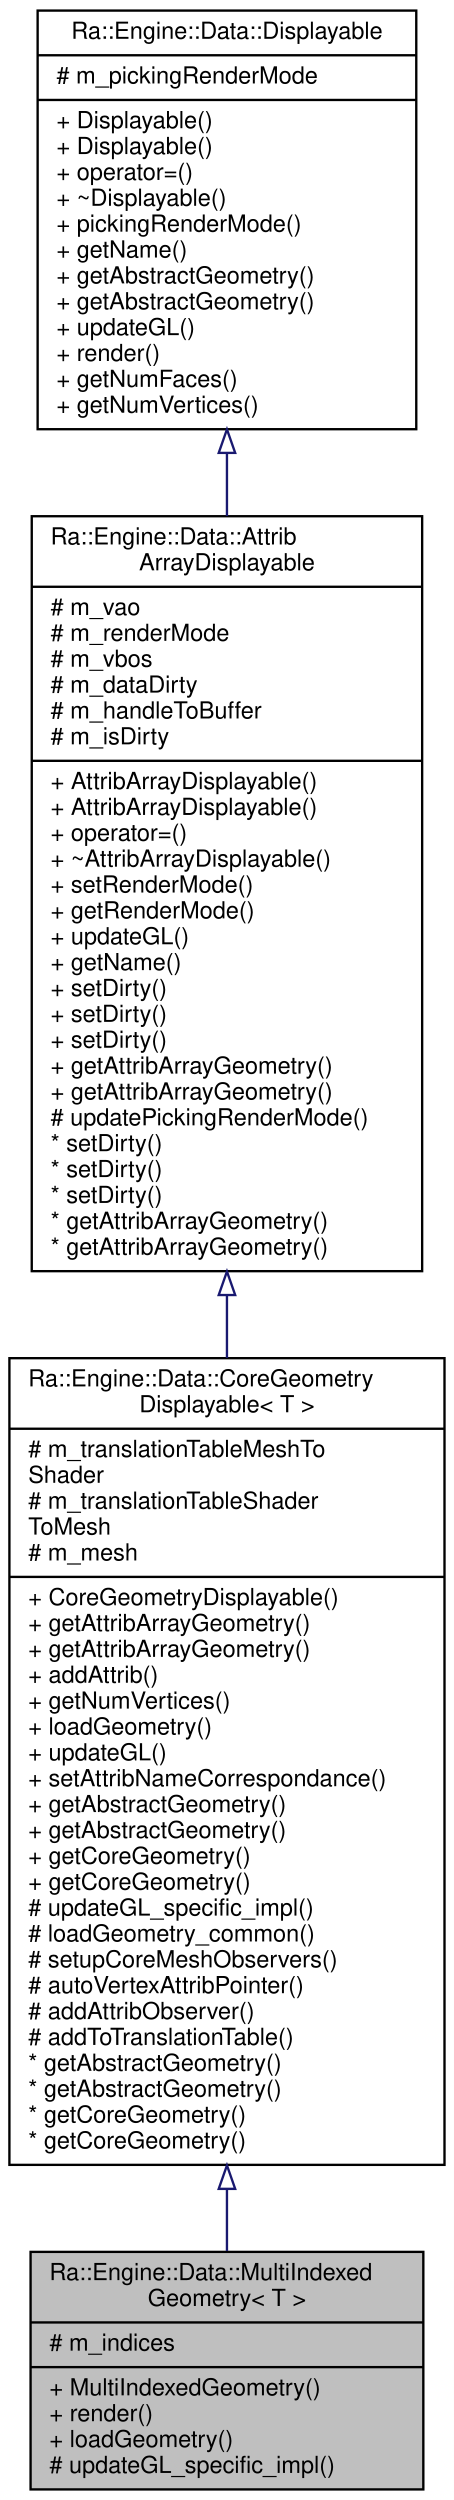
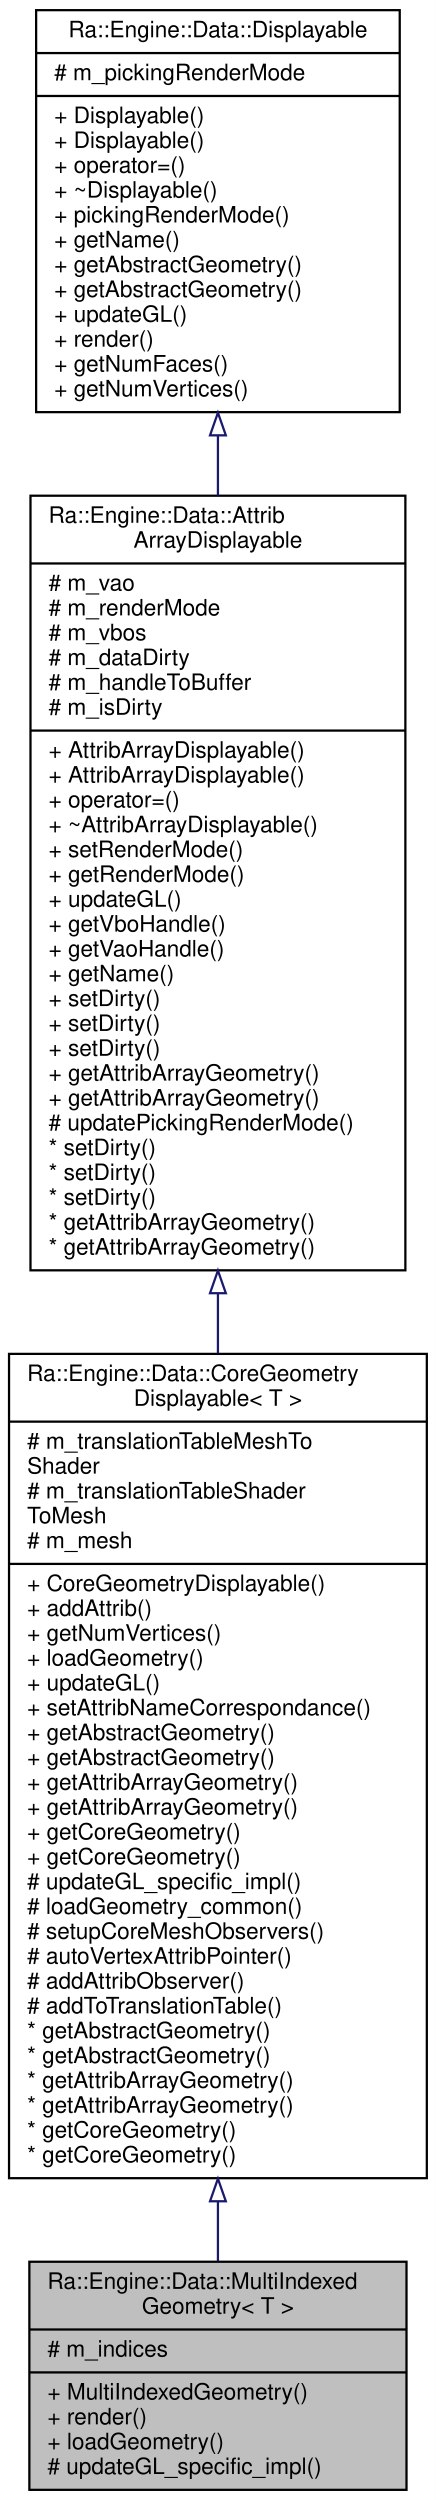
- <svg xmlns="http://www.w3.org/2000/svg" xmlns:xlink="http://www.w3.org/1999/xlink" width="193pt" height="1063pt" viewBox="0.00 0.00 193.00 1063.00">
-   <g id="graph0" class="graph" transform="scale(1 1) rotate(0) translate(4 1059)">
-     <polygon fill="white" stroke="transparent" points="-4,4 -4,-1059 189,-1059 189,4 -4,4" />
+ <svg xmlns="http://www.w3.org/2000/svg" xmlns:xlink="http://www.w3.org/1999/xlink" width="193pt" height="1107pt" viewBox="0.00 0.00 193.00 1107.00">
+   <g id="graph0" class="graph" transform="scale(1 1) rotate(0) translate(4 1103)">
+     <polygon fill="white" stroke="transparent" points="-4,4 -4,-1103 189,-1103 189,4 -4,4" />
    <g id="node1" class="node">
      <g id="a_node1">
        <a xlink:title=" ">
          <polygon fill="#bfbfbf" stroke="black" points="9,-0.5 9,-101.5 176,-101.5 176,-0.5 9,-0.5" />
          <text text-anchor="start" x="17" y="-89.5" font-family="Helvetica,sans-Serif" font-size="10.00">Ra::Engine::Data::MultiIndexed</text>
          <text text-anchor="middle" x="92.5" y="-78.5" font-family="Helvetica,sans-Serif" font-size="10.00">Geometry&lt; T &gt;</text>
          <polyline fill="none" stroke="black" points="9,-71.5 176,-71.5 " />
          <text text-anchor="start" x="17" y="-59.5" font-family="Helvetica,sans-Serif" font-size="10.00"># m_indices</text>
          <polyline fill="none" stroke="black" points="9,-52.5 176,-52.5 " />
          <text text-anchor="start" x="17" y="-40.5" font-family="Helvetica,sans-Serif" font-size="10.00">+ MultiIndexedGeometry()</text>
          <text text-anchor="start" x="17" y="-29.5" font-family="Helvetica,sans-Serif" font-size="10.00">+ render()</text>
          <text text-anchor="start" x="17" y="-18.5" font-family="Helvetica,sans-Serif" font-size="10.00">+ loadGeometry()</text>
          <text text-anchor="start" x="17" y="-7.5" font-family="Helvetica,sans-Serif" font-size="10.00"># updateGL_specific_impl()</text>
        </a>
      </g>
    </g>
    <g id="node2" class="node">
      <g id="a_node2">
        <a xlink:href="classRa_1_1Engine_1_1Data_1_1CoreGeometryDisplayable.html" target="_top" xlink:title="Template class to manage the Displayable aspect of a Core Geomertry, such as TriangleMesh.">
-           <polygon fill="white" stroke="black" points="0,-138.5 0,-481.5 185,-481.5 185,-138.5 0,-138.5" />
-           <text text-anchor="start" x="8" y="-469.5" font-family="Helvetica,sans-Serif" font-size="10.00">Ra::Engine::Data::CoreGeometry</text>
-           <text text-anchor="middle" x="92.5" y="-458.5" font-family="Helvetica,sans-Serif" font-size="10.00">Displayable&lt; T &gt;</text>
-           <polyline fill="none" stroke="black" points="0,-451.5 185,-451.5 " />
-           <text text-anchor="start" x="8" y="-439.5" font-family="Helvetica,sans-Serif" font-size="10.00"># m_translationTableMeshTo</text>
-           <text text-anchor="start" x="8" y="-428.5" font-family="Helvetica,sans-Serif" font-size="10.00">Shader</text>
-           <text text-anchor="start" x="8" y="-417.5" font-family="Helvetica,sans-Serif" font-size="10.00"># m_translationTableShader</text>
-           <text text-anchor="start" x="8" y="-406.5" font-family="Helvetica,sans-Serif" font-size="10.00">ToMesh</text>
-           <text text-anchor="start" x="8" y="-395.5" font-family="Helvetica,sans-Serif" font-size="10.00"># m_mesh</text>
-           <polyline fill="none" stroke="black" points="0,-388.5 185,-388.5 " />
-           <text text-anchor="start" x="8" y="-376.5" font-family="Helvetica,sans-Serif" font-size="10.00">+ CoreGeometryDisplayable()</text>
-           <text text-anchor="start" x="8" y="-365.5" font-family="Helvetica,sans-Serif" font-size="10.00">+ getAttribArrayGeometry()</text>
-           <text text-anchor="start" x="8" y="-354.5" font-family="Helvetica,sans-Serif" font-size="10.00">+ getAttribArrayGeometry()</text>
-           <text text-anchor="start" x="8" y="-343.5" font-family="Helvetica,sans-Serif" font-size="10.00">+ addAttrib()</text>
-           <text text-anchor="start" x="8" y="-332.5" font-family="Helvetica,sans-Serif" font-size="10.00">+ getNumVertices()</text>
-           <text text-anchor="start" x="8" y="-321.5" font-family="Helvetica,sans-Serif" font-size="10.00">+ loadGeometry()</text>
-           <text text-anchor="start" x="8" y="-310.5" font-family="Helvetica,sans-Serif" font-size="10.00">+ updateGL()</text>
-           <text text-anchor="start" x="8" y="-299.5" font-family="Helvetica,sans-Serif" font-size="10.00">+ setAttribNameCorrespondance()</text>
-           <text text-anchor="start" x="8" y="-288.5" font-family="Helvetica,sans-Serif" font-size="10.00">+ getAbstractGeometry()</text>
-           <text text-anchor="start" x="8" y="-277.5" font-family="Helvetica,sans-Serif" font-size="10.00">+ getAbstractGeometry()</text>
-           <text text-anchor="start" x="8" y="-266.5" font-family="Helvetica,sans-Serif" font-size="10.00">+ getCoreGeometry()</text>
-           <text text-anchor="start" x="8" y="-255.5" font-family="Helvetica,sans-Serif" font-size="10.00">+ getCoreGeometry()</text>
-           <text text-anchor="start" x="8" y="-244.5" font-family="Helvetica,sans-Serif" font-size="10.00"># updateGL_specific_impl()</text>
-           <text text-anchor="start" x="8" y="-233.5" font-family="Helvetica,sans-Serif" font-size="10.00"># loadGeometry_common()</text>
-           <text text-anchor="start" x="8" y="-222.5" font-family="Helvetica,sans-Serif" font-size="10.00"># setupCoreMeshObservers()</text>
-           <text text-anchor="start" x="8" y="-211.5" font-family="Helvetica,sans-Serif" font-size="10.00"># autoVertexAttribPointer()</text>
-           <text text-anchor="start" x="8" y="-200.5" font-family="Helvetica,sans-Serif" font-size="10.00"># addAttribObserver()</text>
-           <text text-anchor="start" x="8" y="-189.5" font-family="Helvetica,sans-Serif" font-size="10.00"># addToTranslationTable()</text>
-           <text text-anchor="start" x="8" y="-178.5" font-family="Helvetica,sans-Serif" font-size="10.00">* getAbstractGeometry()</text>
-           <text text-anchor="start" x="8" y="-167.5" font-family="Helvetica,sans-Serif" font-size="10.00">* getAbstractGeometry()</text>
+           <polygon fill="white" stroke="black" points="0,-138.5 0,-503.5 185,-503.5 185,-138.5 0,-138.5" />
+           <text text-anchor="start" x="8" y="-491.5" font-family="Helvetica,sans-Serif" font-size="10.00">Ra::Engine::Data::CoreGeometry</text>
+           <text text-anchor="middle" x="92.5" y="-480.5" font-family="Helvetica,sans-Serif" font-size="10.00">Displayable&lt; T &gt;</text>
+           <polyline fill="none" stroke="black" points="0,-473.5 185,-473.5 " />
+           <text text-anchor="start" x="8" y="-461.5" font-family="Helvetica,sans-Serif" font-size="10.00"># m_translationTableMeshTo</text>
+           <text text-anchor="start" x="8" y="-450.5" font-family="Helvetica,sans-Serif" font-size="10.00">Shader</text>
+           <text text-anchor="start" x="8" y="-439.5" font-family="Helvetica,sans-Serif" font-size="10.00"># m_translationTableShader</text>
+           <text text-anchor="start" x="8" y="-428.5" font-family="Helvetica,sans-Serif" font-size="10.00">ToMesh</text>
+           <text text-anchor="start" x="8" y="-417.5" font-family="Helvetica,sans-Serif" font-size="10.00"># m_mesh</text>
+           <polyline fill="none" stroke="black" points="0,-410.5 185,-410.5 " />
+           <text text-anchor="start" x="8" y="-398.5" font-family="Helvetica,sans-Serif" font-size="10.00">+ CoreGeometryDisplayable()</text>
+           <text text-anchor="start" x="8" y="-387.5" font-family="Helvetica,sans-Serif" font-size="10.00">+ addAttrib()</text>
+           <text text-anchor="start" x="8" y="-376.5" font-family="Helvetica,sans-Serif" font-size="10.00">+ getNumVertices()</text>
+           <text text-anchor="start" x="8" y="-365.5" font-family="Helvetica,sans-Serif" font-size="10.00">+ loadGeometry()</text>
+           <text text-anchor="start" x="8" y="-354.5" font-family="Helvetica,sans-Serif" font-size="10.00">+ updateGL()</text>
+           <text text-anchor="start" x="8" y="-343.5" font-family="Helvetica,sans-Serif" font-size="10.00">+ setAttribNameCorrespondance()</text>
+           <text text-anchor="start" x="8" y="-332.5" font-family="Helvetica,sans-Serif" font-size="10.00">+ getAbstractGeometry()</text>
+           <text text-anchor="start" x="8" y="-321.5" font-family="Helvetica,sans-Serif" font-size="10.00">+ getAbstractGeometry()</text>
+           <text text-anchor="start" x="8" y="-310.5" font-family="Helvetica,sans-Serif" font-size="10.00">+ getAttribArrayGeometry()</text>
+           <text text-anchor="start" x="8" y="-299.5" font-family="Helvetica,sans-Serif" font-size="10.00">+ getAttribArrayGeometry()</text>
+           <text text-anchor="start" x="8" y="-288.5" font-family="Helvetica,sans-Serif" font-size="10.00">+ getCoreGeometry()</text>
+           <text text-anchor="start" x="8" y="-277.5" font-family="Helvetica,sans-Serif" font-size="10.00">+ getCoreGeometry()</text>
+           <text text-anchor="start" x="8" y="-266.5" font-family="Helvetica,sans-Serif" font-size="10.00"># updateGL_specific_impl()</text>
+           <text text-anchor="start" x="8" y="-255.5" font-family="Helvetica,sans-Serif" font-size="10.00"># loadGeometry_common()</text>
+           <text text-anchor="start" x="8" y="-244.5" font-family="Helvetica,sans-Serif" font-size="10.00"># setupCoreMeshObservers()</text>
+           <text text-anchor="start" x="8" y="-233.5" font-family="Helvetica,sans-Serif" font-size="10.00"># autoVertexAttribPointer()</text>
+           <text text-anchor="start" x="8" y="-222.5" font-family="Helvetica,sans-Serif" font-size="10.00"># addAttribObserver()</text>
+           <text text-anchor="start" x="8" y="-211.5" font-family="Helvetica,sans-Serif" font-size="10.00"># addToTranslationTable()</text>
+           <text text-anchor="start" x="8" y="-200.5" font-family="Helvetica,sans-Serif" font-size="10.00">* getAbstractGeometry()</text>
+           <text text-anchor="start" x="8" y="-189.5" font-family="Helvetica,sans-Serif" font-size="10.00">* getAbstractGeometry()</text>
+           <text text-anchor="start" x="8" y="-178.5" font-family="Helvetica,sans-Serif" font-size="10.00">* getAttribArrayGeometry()</text>
+           <text text-anchor="start" x="8" y="-167.5" font-family="Helvetica,sans-Serif" font-size="10.00">* getAttribArrayGeometry()</text>
          <text text-anchor="start" x="8" y="-156.5" font-family="Helvetica,sans-Serif" font-size="10.00">* getCoreGeometry()</text>
          <text text-anchor="start" x="8" y="-145.5" font-family="Helvetica,sans-Serif" font-size="10.00">* getCoreGeometry()</text>
        </a>
      </g>
    </g>
    <g id="edge1" class="edge">
-       <path fill="none" stroke="midnightblue" d="M92.5,-128.1C92.5,-118.85 92.5,-110.04 92.5,-101.91" />
-       <polygon fill="none" stroke="midnightblue" points="89,-128.29 92.5,-138.29 96,-128.29 89,-128.29" />
+       <path fill="none" stroke="midnightblue" d="M92.5,-128.02C92.5,-118.72 92.5,-109.89 92.5,-101.75" />
+       <polygon fill="none" stroke="midnightblue" points="89,-128.27 92.5,-138.27 96,-128.27 89,-128.27" />
    </g>
    <g id="node3" class="node">
      <g id="a_node3">
        <a xlink:href="classRa_1_1Engine_1_1Data_1_1AttribArrayDisplayable.html" target="_top" xlink:title=" ">
-           <polygon fill="white" stroke="black" points="9.5,-518.5 9.5,-839.5 175.5,-839.5 175.5,-518.5 9.5,-518.5" />
-           <text text-anchor="start" x="17.5" y="-827.5" font-family="Helvetica,sans-Serif" font-size="10.00">Ra::Engine::Data::Attrib</text>
-           <text text-anchor="middle" x="92.5" y="-816.5" font-family="Helvetica,sans-Serif" font-size="10.00">ArrayDisplayable</text>
-           <polyline fill="none" stroke="black" points="9.5,-809.5 175.5,-809.5 " />
-           <text text-anchor="start" x="17.5" y="-797.5" font-family="Helvetica,sans-Serif" font-size="10.00"># m_vao</text>
-           <text text-anchor="start" x="17.5" y="-786.5" font-family="Helvetica,sans-Serif" font-size="10.00"># m_renderMode</text>
-           <text text-anchor="start" x="17.5" y="-775.5" font-family="Helvetica,sans-Serif" font-size="10.00"># m_vbos</text>
-           <text text-anchor="start" x="17.5" y="-764.5" font-family="Helvetica,sans-Serif" font-size="10.00"># m_dataDirty</text>
-           <text text-anchor="start" x="17.5" y="-753.5" font-family="Helvetica,sans-Serif" font-size="10.00"># m_handleToBuffer</text>
-           <text text-anchor="start" x="17.5" y="-742.5" font-family="Helvetica,sans-Serif" font-size="10.00"># m_isDirty</text>
-           <polyline fill="none" stroke="black" points="9.5,-735.5 175.5,-735.5 " />
-           <text text-anchor="start" x="17.5" y="-723.5" font-family="Helvetica,sans-Serif" font-size="10.00">+ AttribArrayDisplayable()</text>
-           <text text-anchor="start" x="17.5" y="-712.5" font-family="Helvetica,sans-Serif" font-size="10.00">+ AttribArrayDisplayable()</text>
-           <text text-anchor="start" x="17.5" y="-701.5" font-family="Helvetica,sans-Serif" font-size="10.00">+ operator=()</text>
-           <text text-anchor="start" x="17.5" y="-690.5" font-family="Helvetica,sans-Serif" font-size="10.00">+ ~AttribArrayDisplayable()</text>
-           <text text-anchor="start" x="17.5" y="-679.5" font-family="Helvetica,sans-Serif" font-size="10.00">+ setRenderMode()</text>
-           <text text-anchor="start" x="17.5" y="-668.5" font-family="Helvetica,sans-Serif" font-size="10.00">+ getRenderMode()</text>
-           <text text-anchor="start" x="17.5" y="-657.5" font-family="Helvetica,sans-Serif" font-size="10.00">+ updateGL()</text>
-           <text text-anchor="start" x="17.5" y="-646.5" font-family="Helvetica,sans-Serif" font-size="10.00">+ getName()</text>
+           <polygon fill="white" stroke="black" points="9.5,-540.5 9.5,-883.5 175.5,-883.5 175.5,-540.5 9.5,-540.5" />
+           <text text-anchor="start" x="17.5" y="-871.5" font-family="Helvetica,sans-Serif" font-size="10.00">Ra::Engine::Data::Attrib</text>
+           <text text-anchor="middle" x="92.5" y="-860.5" font-family="Helvetica,sans-Serif" font-size="10.00">ArrayDisplayable</text>
+           <polyline fill="none" stroke="black" points="9.5,-853.5 175.5,-853.5 " />
+           <text text-anchor="start" x="17.5" y="-841.5" font-family="Helvetica,sans-Serif" font-size="10.00"># m_vao</text>
+           <text text-anchor="start" x="17.5" y="-830.5" font-family="Helvetica,sans-Serif" font-size="10.00"># m_renderMode</text>
+           <text text-anchor="start" x="17.5" y="-819.5" font-family="Helvetica,sans-Serif" font-size="10.00"># m_vbos</text>
+           <text text-anchor="start" x="17.5" y="-808.5" font-family="Helvetica,sans-Serif" font-size="10.00"># m_dataDirty</text>
+           <text text-anchor="start" x="17.5" y="-797.5" font-family="Helvetica,sans-Serif" font-size="10.00"># m_handleToBuffer</text>
+           <text text-anchor="start" x="17.5" y="-786.5" font-family="Helvetica,sans-Serif" font-size="10.00"># m_isDirty</text>
+           <polyline fill="none" stroke="black" points="9.5,-779.5 175.5,-779.5 " />
+           <text text-anchor="start" x="17.5" y="-767.5" font-family="Helvetica,sans-Serif" font-size="10.00">+ AttribArrayDisplayable()</text>
+           <text text-anchor="start" x="17.5" y="-756.5" font-family="Helvetica,sans-Serif" font-size="10.00">+ AttribArrayDisplayable()</text>
+           <text text-anchor="start" x="17.5" y="-745.5" font-family="Helvetica,sans-Serif" font-size="10.00">+ operator=()</text>
+           <text text-anchor="start" x="17.5" y="-734.5" font-family="Helvetica,sans-Serif" font-size="10.00">+ ~AttribArrayDisplayable()</text>
+           <text text-anchor="start" x="17.5" y="-723.5" font-family="Helvetica,sans-Serif" font-size="10.00">+ setRenderMode()</text>
+           <text text-anchor="start" x="17.5" y="-712.5" font-family="Helvetica,sans-Serif" font-size="10.00">+ getRenderMode()</text>
+           <text text-anchor="start" x="17.5" y="-701.5" font-family="Helvetica,sans-Serif" font-size="10.00">+ updateGL()</text>
+           <text text-anchor="start" x="17.5" y="-690.5" font-family="Helvetica,sans-Serif" font-size="10.00">+ getVboHandle()</text>
+           <text text-anchor="start" x="17.5" y="-679.5" font-family="Helvetica,sans-Serif" font-size="10.00">+ getVaoHandle()</text>
+           <text text-anchor="start" x="17.5" y="-668.5" font-family="Helvetica,sans-Serif" font-size="10.00">+ getName()</text>
+           <text text-anchor="start" x="17.5" y="-657.5" font-family="Helvetica,sans-Serif" font-size="10.00">+ setDirty()</text>
+           <text text-anchor="start" x="17.5" y="-646.5" font-family="Helvetica,sans-Serif" font-size="10.00">+ setDirty()</text>
          <text text-anchor="start" x="17.5" y="-635.5" font-family="Helvetica,sans-Serif" font-size="10.00">+ setDirty()</text>
-           <text text-anchor="start" x="17.5" y="-624.5" font-family="Helvetica,sans-Serif" font-size="10.00">+ setDirty()</text>
-           <text text-anchor="start" x="17.5" y="-613.5" font-family="Helvetica,sans-Serif" font-size="10.00">+ setDirty()</text>
-           <text text-anchor="start" x="17.5" y="-602.5" font-family="Helvetica,sans-Serif" font-size="10.00">+ getAttribArrayGeometry()</text>
-           <text text-anchor="start" x="17.5" y="-591.5" font-family="Helvetica,sans-Serif" font-size="10.00">+ getAttribArrayGeometry()</text>
-           <text text-anchor="start" x="17.5" y="-580.5" font-family="Helvetica,sans-Serif" font-size="10.00"># updatePickingRenderMode()</text>
+           <text text-anchor="start" x="17.5" y="-624.5" font-family="Helvetica,sans-Serif" font-size="10.00">+ getAttribArrayGeometry()</text>
+           <text text-anchor="start" x="17.5" y="-613.5" font-family="Helvetica,sans-Serif" font-size="10.00">+ getAttribArrayGeometry()</text>
+           <text text-anchor="start" x="17.5" y="-602.5" font-family="Helvetica,sans-Serif" font-size="10.00"># updatePickingRenderMode()</text>
+           <text text-anchor="start" x="17.5" y="-591.5" font-family="Helvetica,sans-Serif" font-size="10.00">* setDirty()</text>
+           <text text-anchor="start" x="17.5" y="-580.5" font-family="Helvetica,sans-Serif" font-size="10.00">* setDirty()</text>
          <text text-anchor="start" x="17.5" y="-569.5" font-family="Helvetica,sans-Serif" font-size="10.00">* setDirty()</text>
-           <text text-anchor="start" x="17.5" y="-558.5" font-family="Helvetica,sans-Serif" font-size="10.00">* setDirty()</text>
-           <text text-anchor="start" x="17.5" y="-547.5" font-family="Helvetica,sans-Serif" font-size="10.00">* setDirty()</text>
-           <text text-anchor="start" x="17.5" y="-536.5" font-family="Helvetica,sans-Serif" font-size="10.00">* getAttribArrayGeometry()</text>
-           <text text-anchor="start" x="17.5" y="-525.5" font-family="Helvetica,sans-Serif" font-size="10.00">* getAttribArrayGeometry()</text>
+           <text text-anchor="start" x="17.5" y="-558.5" font-family="Helvetica,sans-Serif" font-size="10.00">* getAttribArrayGeometry()</text>
+           <text text-anchor="start" x="17.5" y="-547.5" font-family="Helvetica,sans-Serif" font-size="10.00">* getAttribArrayGeometry()</text>
        </a>
      </g>
    </g>
    <g id="edge2" class="edge">
-       <path fill="none" stroke="midnightblue" d="M92.5,-508.35C92.5,-499.45 92.5,-490.52 92.5,-481.62" />
-       <polygon fill="none" stroke="midnightblue" points="89,-508.36 92.5,-518.36 96,-508.36 89,-508.36" />
+       <path fill="none" stroke="midnightblue" d="M92.5,-530.1C92.5,-521.33 92.5,-512.53 92.5,-503.75" />
+       <polygon fill="none" stroke="midnightblue" points="89,-530.38 92.5,-540.38 96,-530.38 89,-530.38" />
    </g>
    <g id="node4" class="node">
      <g id="a_node4">
        <a xlink:href="classRa_1_1Engine_1_1Data_1_1Displayable.html" target="_top" xlink:title=" ">
-           <polygon fill="white" stroke="black" points="12,-876.5 12,-1054.5 173,-1054.5 173,-876.5 12,-876.5" />
-           <text text-anchor="middle" x="92.5" y="-1042.5" font-family="Helvetica,sans-Serif" font-size="10.00">Ra::Engine::Data::Displayable</text>
-           <polyline fill="none" stroke="black" points="12,-1035.5 173,-1035.5 " />
-           <text text-anchor="start" x="20" y="-1023.5" font-family="Helvetica,sans-Serif" font-size="10.00"># m_pickingRenderMode</text>
-           <polyline fill="none" stroke="black" points="12,-1016.5 173,-1016.5 " />
-           <text text-anchor="start" x="20" y="-1004.5" font-family="Helvetica,sans-Serif" font-size="10.00">+ Displayable()</text>
-           <text text-anchor="start" x="20" y="-993.5" font-family="Helvetica,sans-Serif" font-size="10.00">+ Displayable()</text>
-           <text text-anchor="start" x="20" y="-982.5" font-family="Helvetica,sans-Serif" font-size="10.00">+ operator=()</text>
-           <text text-anchor="start" x="20" y="-971.5" font-family="Helvetica,sans-Serif" font-size="10.00">+ ~Displayable()</text>
-           <text text-anchor="start" x="20" y="-960.5" font-family="Helvetica,sans-Serif" font-size="10.00">+ pickingRenderMode()</text>
-           <text text-anchor="start" x="20" y="-949.5" font-family="Helvetica,sans-Serif" font-size="10.00">+ getName()</text>
-           <text text-anchor="start" x="20" y="-938.5" font-family="Helvetica,sans-Serif" font-size="10.00">+ getAbstractGeometry()</text>
-           <text text-anchor="start" x="20" y="-927.5" font-family="Helvetica,sans-Serif" font-size="10.00">+ getAbstractGeometry()</text>
-           <text text-anchor="start" x="20" y="-916.5" font-family="Helvetica,sans-Serif" font-size="10.00">+ updateGL()</text>
-           <text text-anchor="start" x="20" y="-905.5" font-family="Helvetica,sans-Serif" font-size="10.00">+ render()</text>
-           <text text-anchor="start" x="20" y="-894.5" font-family="Helvetica,sans-Serif" font-size="10.00">+ getNumFaces()</text>
-           <text text-anchor="start" x="20" y="-883.5" font-family="Helvetica,sans-Serif" font-size="10.00">+ getNumVertices()</text>
+           <polygon fill="white" stroke="black" points="12,-920.5 12,-1098.5 173,-1098.5 173,-920.5 12,-920.5" />
+           <text text-anchor="middle" x="92.5" y="-1086.5" font-family="Helvetica,sans-Serif" font-size="10.00">Ra::Engine::Data::Displayable</text>
+           <polyline fill="none" stroke="black" points="12,-1079.5 173,-1079.5 " />
+           <text text-anchor="start" x="20" y="-1067.5" font-family="Helvetica,sans-Serif" font-size="10.00"># m_pickingRenderMode</text>
+           <polyline fill="none" stroke="black" points="12,-1060.5 173,-1060.5 " />
+           <text text-anchor="start" x="20" y="-1048.5" font-family="Helvetica,sans-Serif" font-size="10.00">+ Displayable()</text>
+           <text text-anchor="start" x="20" y="-1037.5" font-family="Helvetica,sans-Serif" font-size="10.00">+ Displayable()</text>
+           <text text-anchor="start" x="20" y="-1026.5" font-family="Helvetica,sans-Serif" font-size="10.00">+ operator=()</text>
+           <text text-anchor="start" x="20" y="-1015.5" font-family="Helvetica,sans-Serif" font-size="10.00">+ ~Displayable()</text>
+           <text text-anchor="start" x="20" y="-1004.5" font-family="Helvetica,sans-Serif" font-size="10.00">+ pickingRenderMode()</text>
+           <text text-anchor="start" x="20" y="-993.5" font-family="Helvetica,sans-Serif" font-size="10.00">+ getName()</text>
+           <text text-anchor="start" x="20" y="-982.5" font-family="Helvetica,sans-Serif" font-size="10.00">+ getAbstractGeometry()</text>
+           <text text-anchor="start" x="20" y="-971.5" font-family="Helvetica,sans-Serif" font-size="10.00">+ getAbstractGeometry()</text>
+           <text text-anchor="start" x="20" y="-960.5" font-family="Helvetica,sans-Serif" font-size="10.00">+ updateGL()</text>
+           <text text-anchor="start" x="20" y="-949.5" font-family="Helvetica,sans-Serif" font-size="10.00">+ render()</text>
+           <text text-anchor="start" x="20" y="-938.5" font-family="Helvetica,sans-Serif" font-size="10.00">+ getNumFaces()</text>
+           <text text-anchor="start" x="20" y="-927.5" font-family="Helvetica,sans-Serif" font-size="10.00">+ getNumVertices()</text>
        </a>
      </g>
    </g>
    <g id="edge3" class="edge">
-       <path fill="none" stroke="midnightblue" d="M92.5,-866.32C92.5,-857.6 92.5,-848.64 92.5,-839.58" />
-       <polygon fill="none" stroke="midnightblue" points="89,-866.43 92.5,-876.43 96,-866.43 89,-866.43" />
+       <path fill="none" stroke="midnightblue" d="M92.5,-910.21C92.5,-901.55 92.5,-892.64 92.5,-883.61" />
+       <polygon fill="none" stroke="midnightblue" points="89,-910.24 92.5,-920.24 96,-910.24 89,-910.24" />
    </g>
  </g>
</svg>
